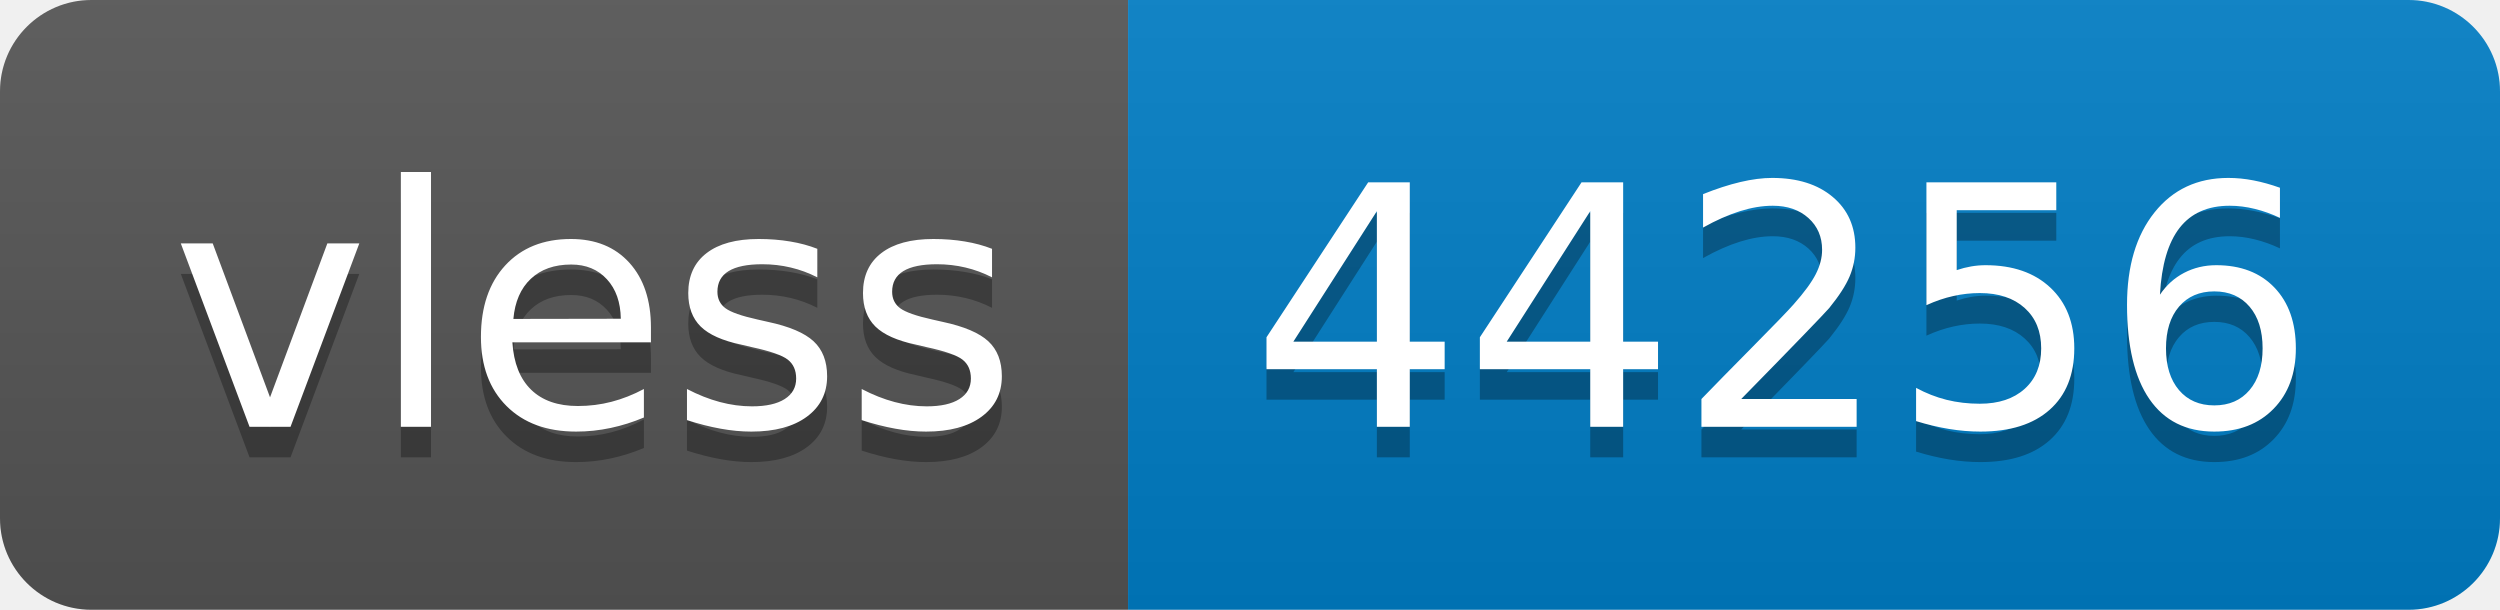
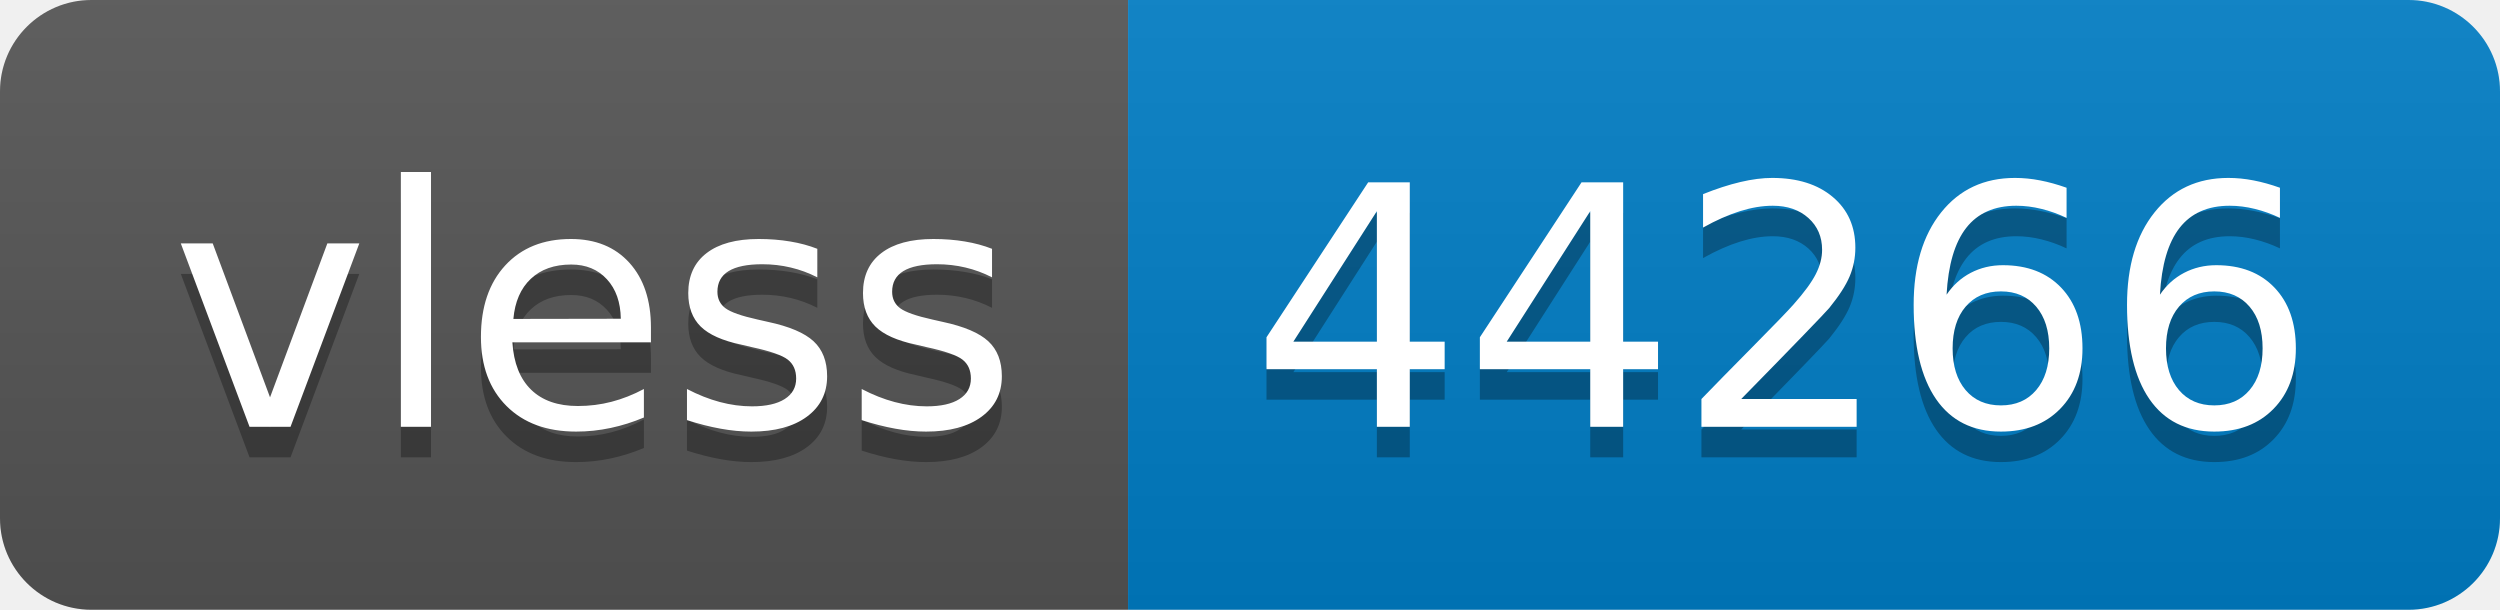
- <svg xmlns="http://www.w3.org/2000/svg" width="82" height="20" role="img" aria-label="vless: 44256">
+ <svg xmlns="http://www.w3.org/2000/svg" width="82" height="20" role="img" aria-label="vless: 44266">
  <linearGradient id="s" x2="0" y2="100%">
    <stop offset="0" stop-color="#bbb" stop-opacity=".1" />
    <stop offset="1" stop-opacity=".1" />
  </linearGradient>
  <clipPath id="r">
    <rect width="82" height="20" rx="3" fill="#fff" />
  </clipPath>
  <g clip-path="url(#r)">
    <rect width="37" height="20" fill="#555" />
    <rect x="37" width="45" height="20" fill="#007ec6" />
    <rect width="82" height="20" fill="url(#s)" />
  </g>
  <g fill="#fff" text-anchor="middle" font-family="Verdana,Geneva,DejaVu Sans,sans-serif" text-rendering="geometricPrecision" font-size="110">
    <text aria-hidden="true" x="195" y="150" fill="#010101" fill-opacity=".3" transform="scale(.1)" textLength="270">vless</text>
    <text x="195" y="140" transform="scale(.1)" fill="#fff" textLength="270">vless</text>
-     <text aria-hidden="true" x="585" y="150" fill="#010101" fill-opacity=".3" transform="scale(.1)" textLength="350">44256</text>
-     <text x="585" y="140" transform="scale(.1)" fill="#fff" textLength="350">44256</text>
+     <text aria-hidden="true" x="585" y="150" fill="#010101" fill-opacity=".3" transform="scale(.1)" textLength="350">44266</text>
+     <text x="585" y="140" transform="scale(.1)" fill="#fff" textLength="350">44266</text>
  </g>
</svg>
